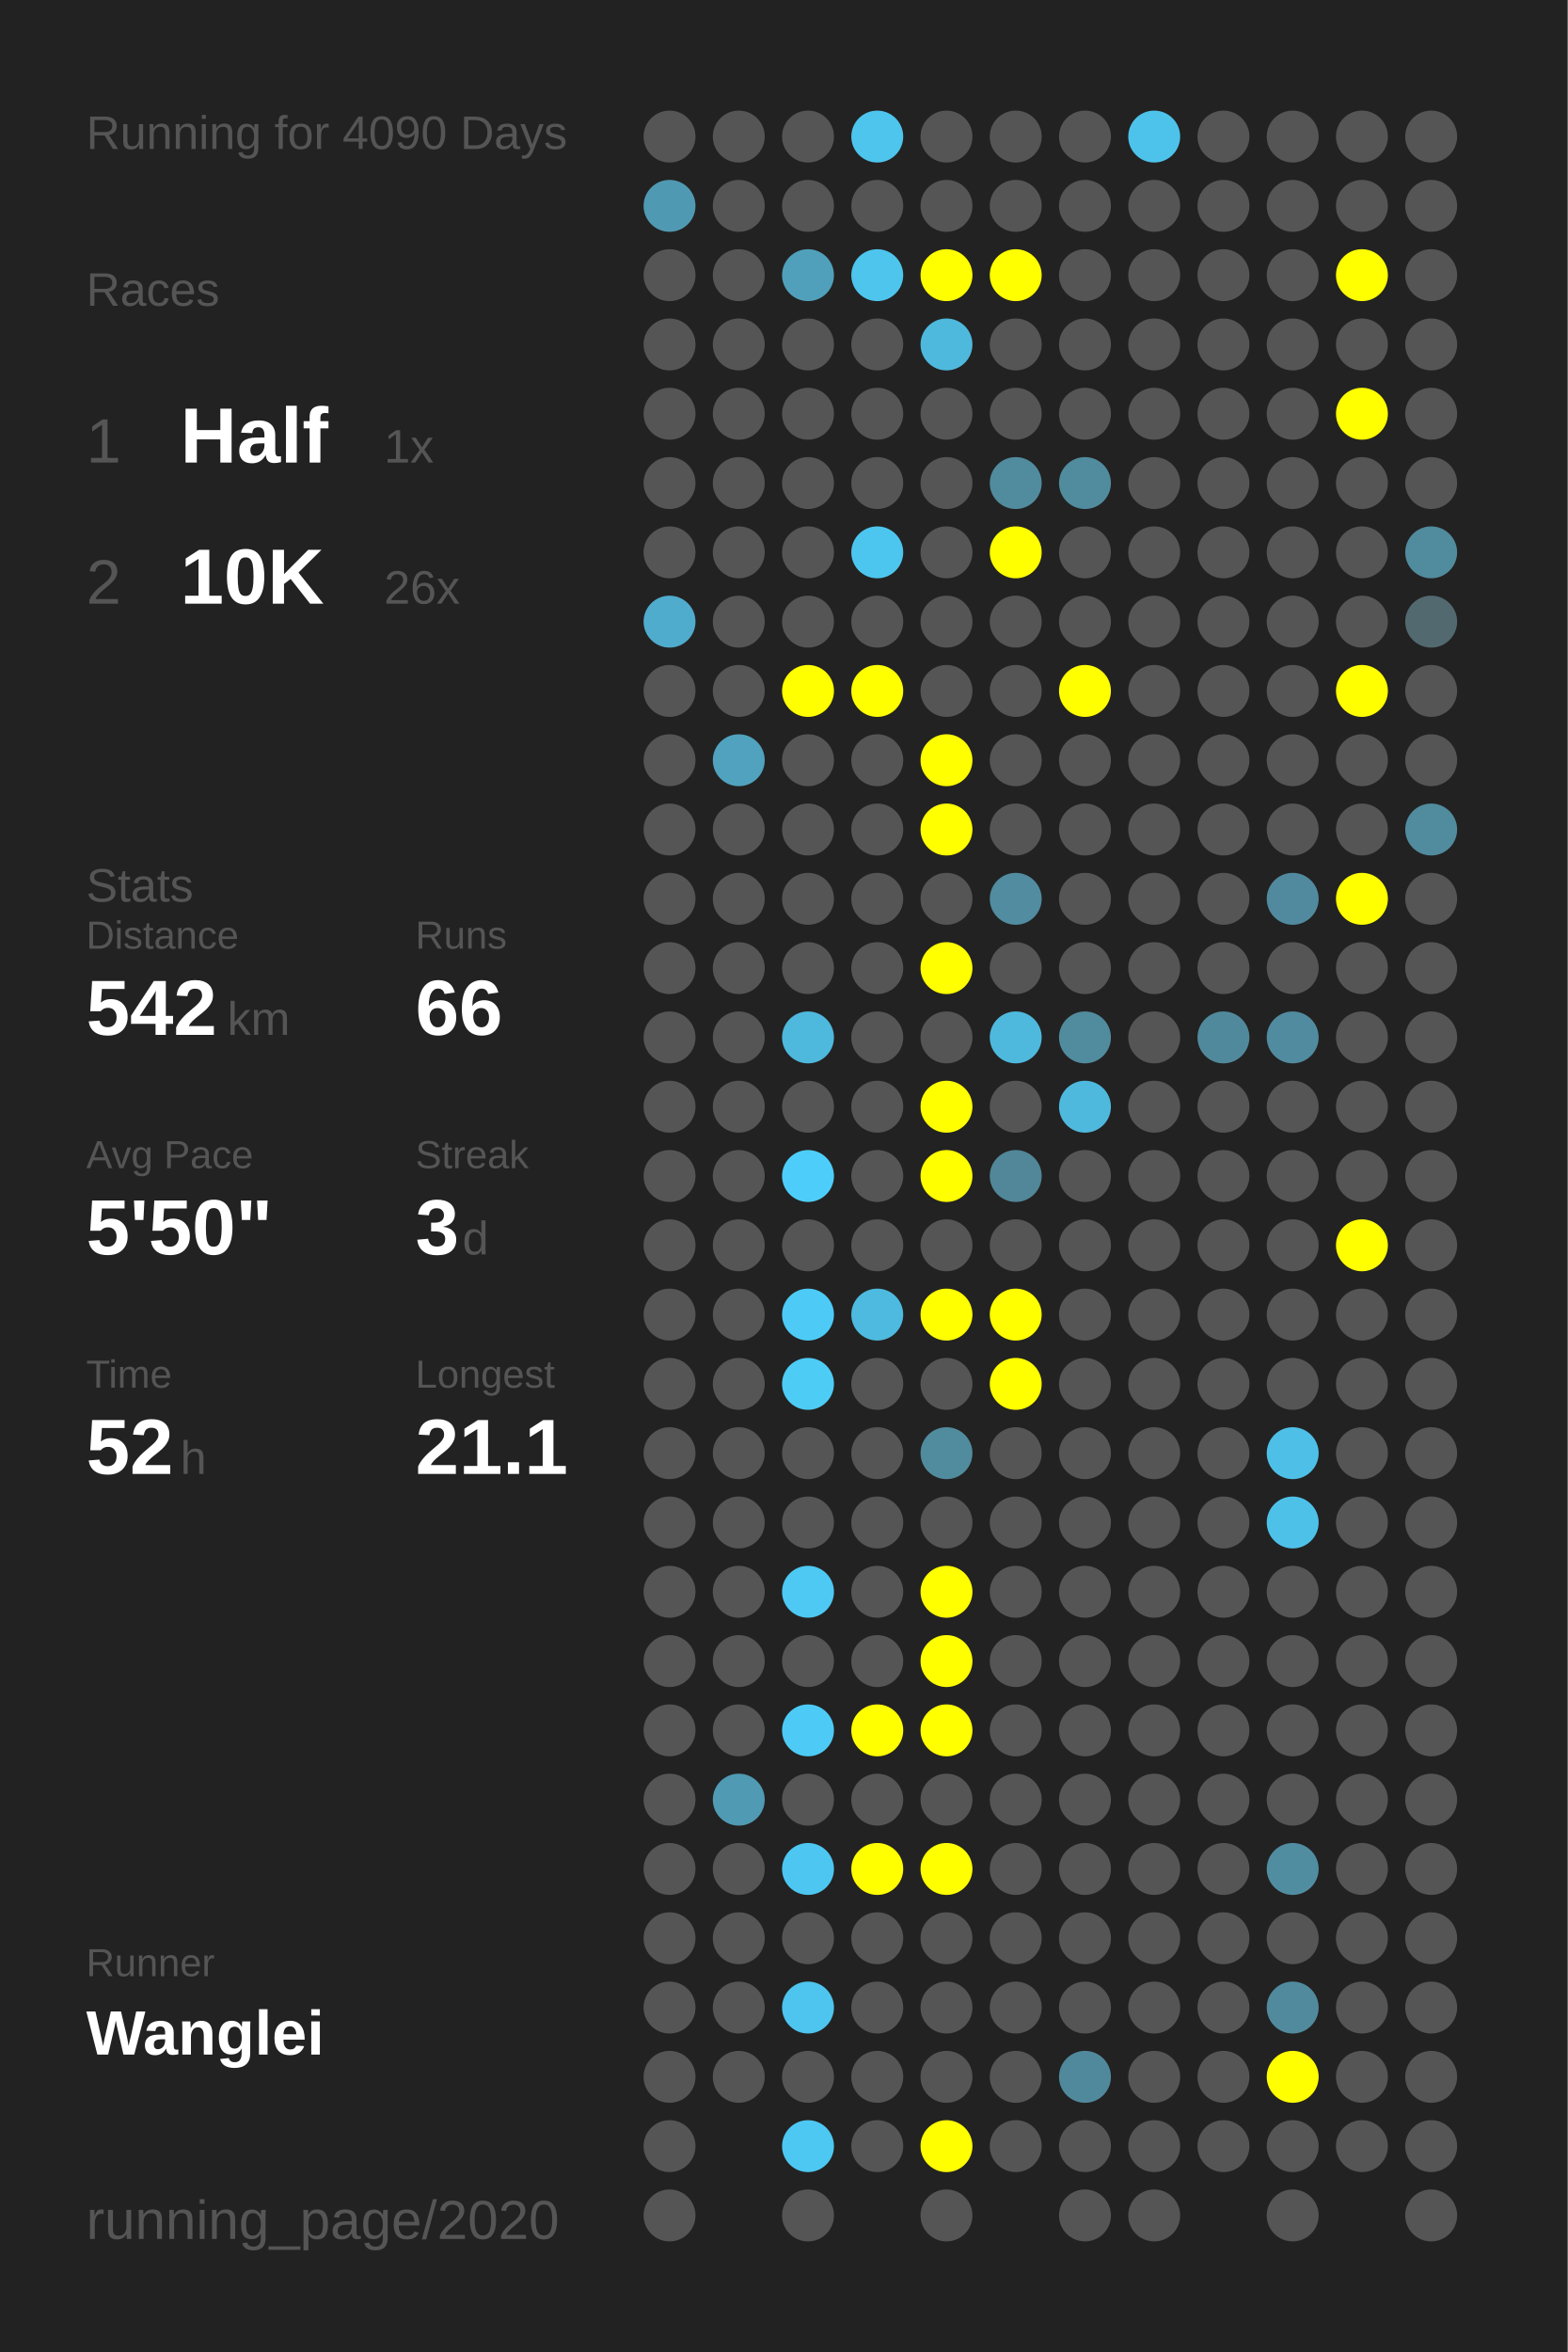
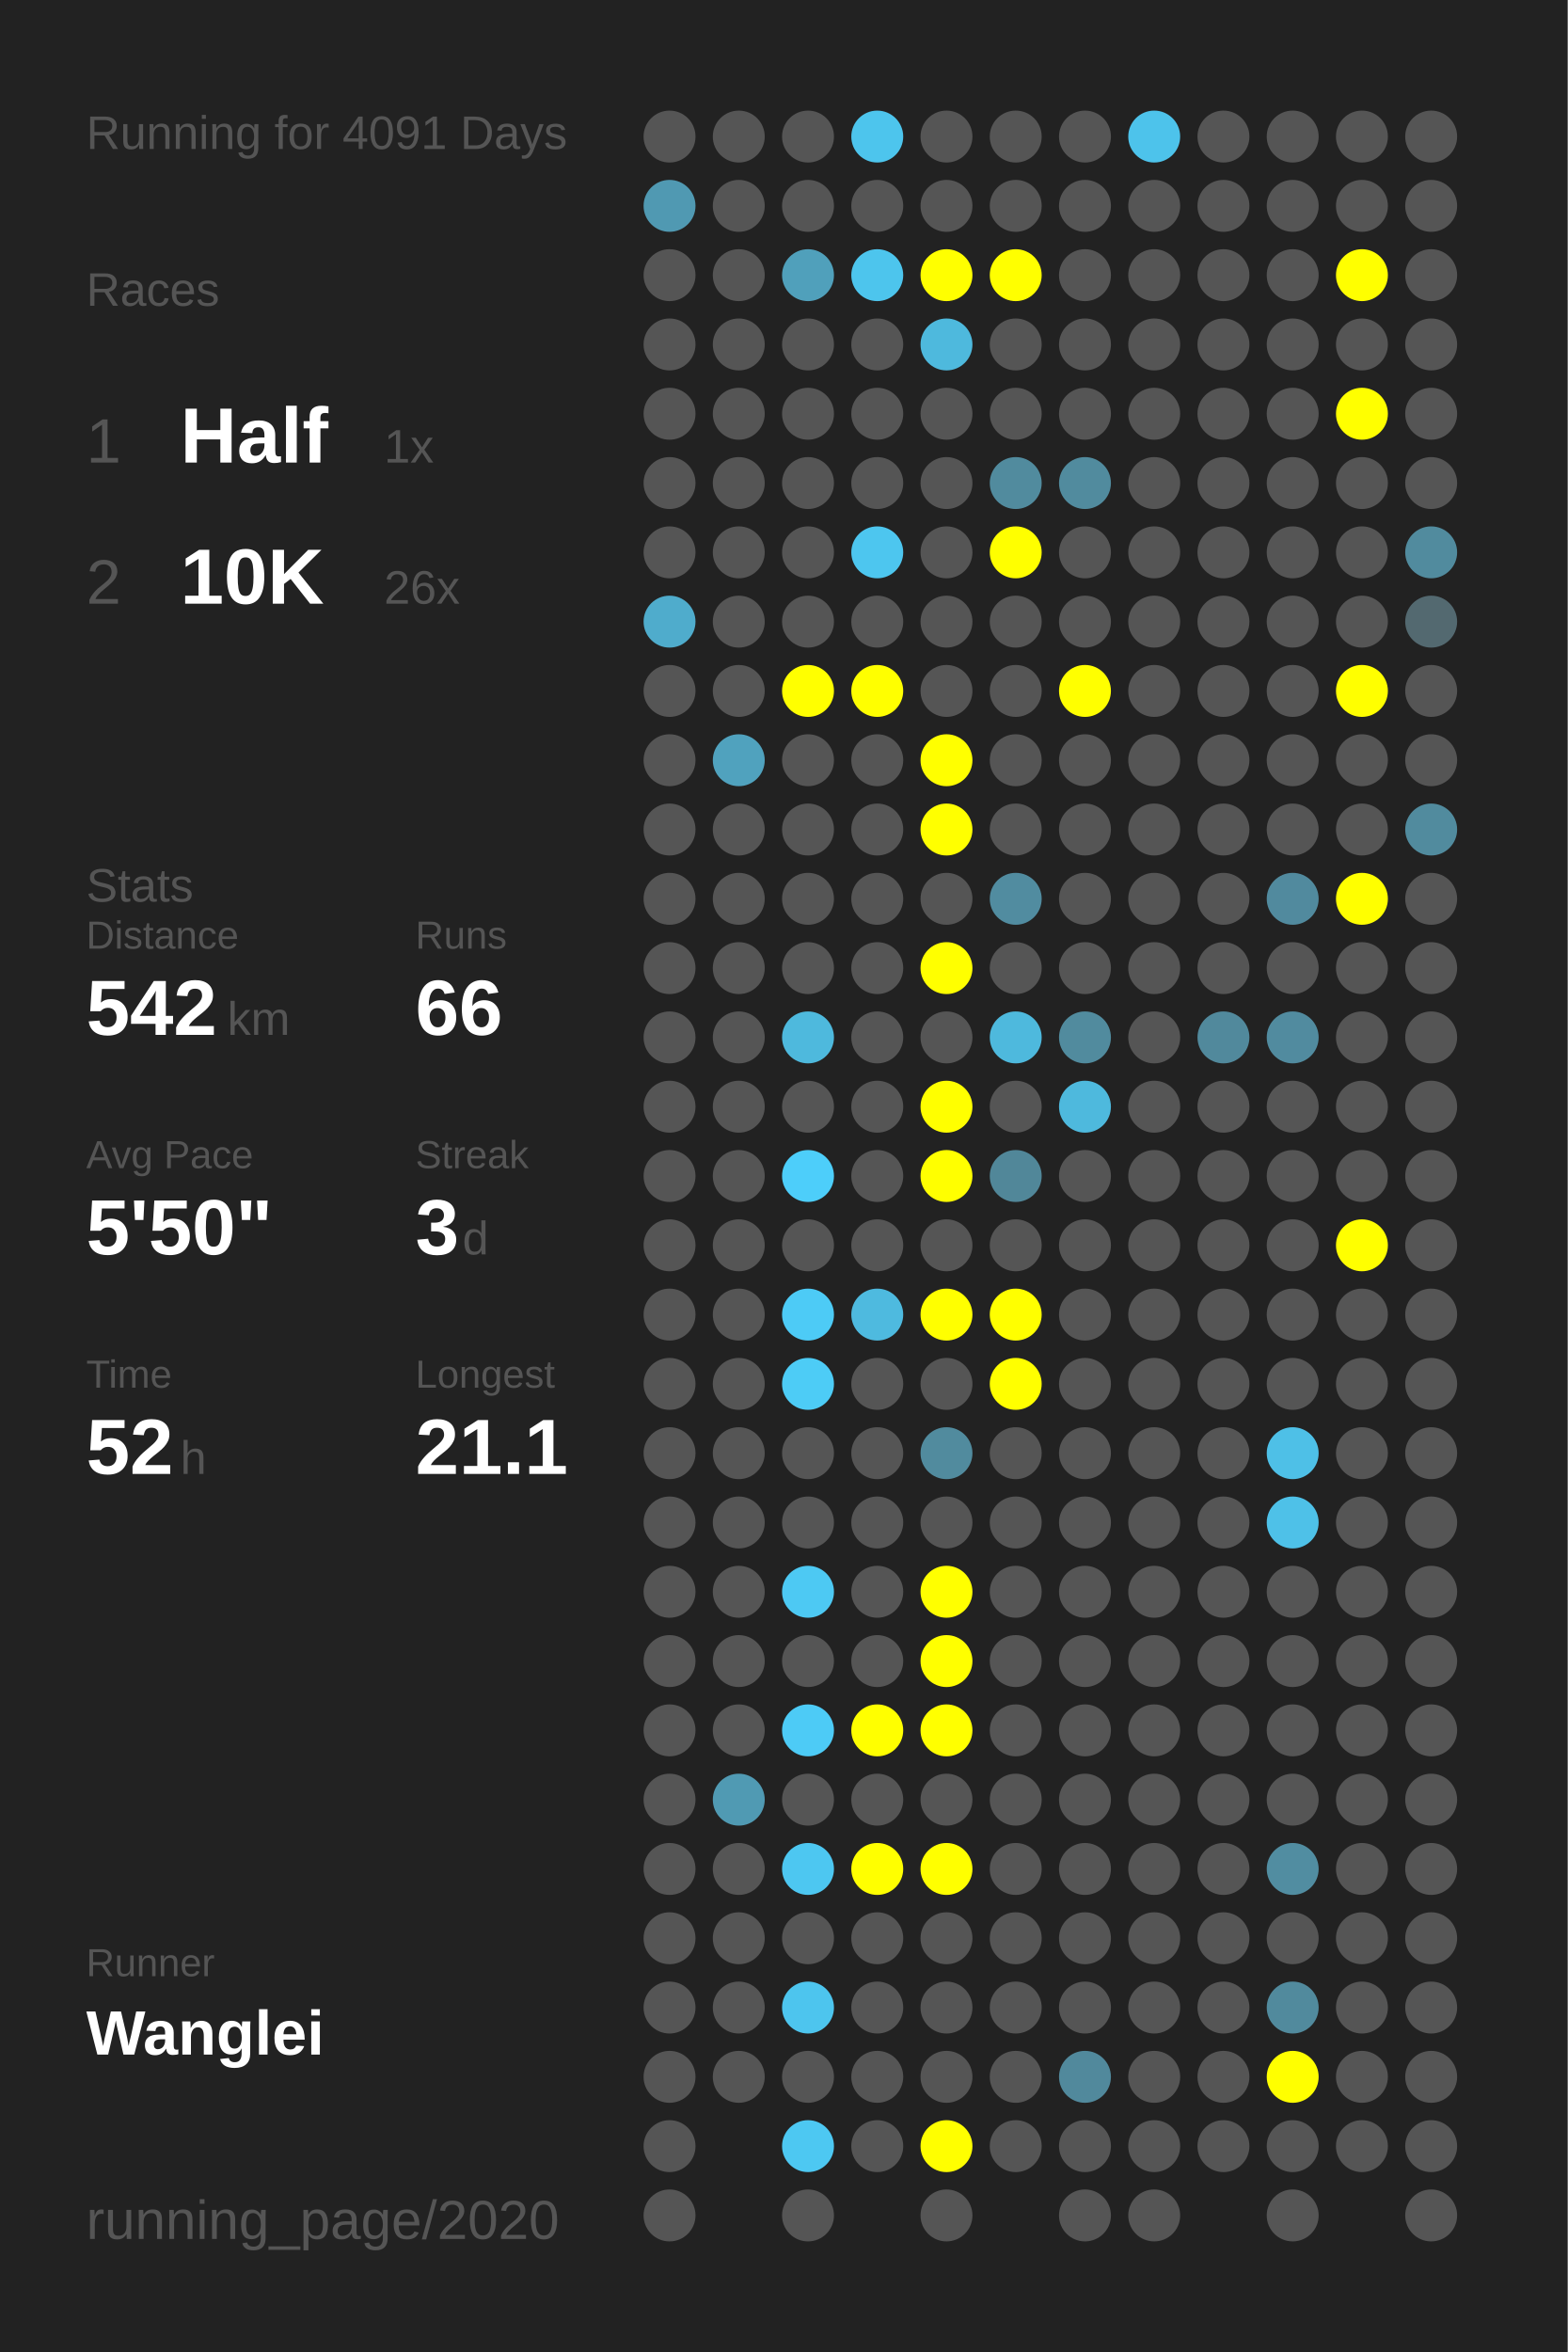
<svg xmlns="http://www.w3.org/2000/svg" baseProfile="full" height="300mm" version="1.1" viewBox="0,0,200,300" width="200mm">
  <defs />
  <rect fill="#222222" height="300" width="200" x="0" y="0" />
-   <text fill="#555555" style="font-size:6px; font-family:Arial;" x="11" y="19">Running for 4090 Days</text>
+   <text fill="#555555" style="font-size:6px; font-family:Arial;" x="11" y="19">Running for 4091 Days</text>
  <text fill="#555555" style="font-size:6px; font-family:Arial;" x="11" y="39">Races</text>
  <text fill="#555555" style="font-size:8px; font-family:Arial;" x="11" y="59">1</text>
  <text fill="#FFFFFF" style="font-size:10px; font-family:Arial; font-weight:bold;" x="23" y="59">Half</text>
  <text fill="#555555" style="font-size:6px; font-family:Arial;" x="49" y="59">1x</text>
  <text fill="#555555" style="font-size:8px; font-family:Arial;" x="11" y="77">2</text>
  <text fill="#FFFFFF" style="font-size:10px; font-family:Arial; font-weight:bold;" x="23" y="77">10K</text>
  <text fill="#555555" style="font-size:6px; font-family:Arial;" x="49" y="77">26x</text>
  <text fill="#555555" style="font-size:6px; font-family:Arial;" x="11" y="115">Stats</text>
  <text fill="#555555" style="font-size:5px; font-family:Arial;" x="11" y="121">Distance</text>
  <text fill="#FFFFFF" style="font-size:10px; font-family:Arial; font-weight:bold;" x="11" y="132">542</text>
  <text fill="#555555" style="font-size:6px; font-family:Arial;" x="29" y="132">km</text>
  <text fill="#555555" style="font-size:5px; font-family:Arial;" x="53" y="121">Runs</text>
  <text fill="#FFFFFF" style="font-size:10px; font-family:Arial; font-weight:bold;" x="53" y="132">66</text>
  <text fill="#555555" style="font-size:5px; font-family:Arial;" x="11" y="149">Avg Pace</text>
  <text fill="#FFFFFF" style="font-size:10px; font-family:Arial; font-weight:bold;" x="11" y="160">5'50"</text>
  <text fill="#555555" style="font-size:5px; font-family:Arial;" x="53" y="149">Streak</text>
  <text fill="#FFFFFF" style="font-size:10px; font-family:Arial; font-weight:bold;" x="53" y="160">3</text>
  <text fill="#555555" style="font-size:6px; font-family:Arial;" x="59" y="160">d</text>
  <text fill="#555555" style="font-size:5px; font-family:Arial;" x="11" y="177">Time</text>
  <text fill="#FFFFFF" style="font-size:10px; font-family:Arial; font-weight:bold;" x="11" y="188">52</text>
  <text fill="#555555" style="font-size:6px; font-family:Arial;" x="23" y="188">h</text>
  <text fill="#555555" style="font-size:5px; font-family:Arial;" x="53" y="177">Longest</text>
  <text fill="#FFFFFF" style="font-size:10px; font-family:Arial; font-weight:bold;" x="53" y="188">21.1</text>
  <text fill="#555555" style="font-size:5px; font-family:Arial;" x="11" y="252.065">Runner</text>
  <text fill="#FFFFFF" style="font-size:8px; font-family:Arial; font-weight:bold;" x="11" y="262.065">Wanglei</text>
  <text fill="#555555" style="font-size:7px; font-family:Arial;" x="11" y="285.581">running_page/2020</text>
  <circle cx="85.417" cy="17.419" fill="#555555" r="3.312" />
  <circle cx="85.417" cy="26.258" fill="#5099b2" r="3.312" />
  <circle cx="85.417" cy="35.097" fill="#555555" r="3.312" />
  <circle cx="85.417" cy="43.935" fill="#555555" r="3.312" />
  <circle cx="85.417" cy="52.774" fill="#555555" r="3.312" />
  <circle cx="85.417" cy="61.613" fill="#555555" r="3.312" />
  <circle cx="85.417" cy="70.452" fill="#555555" r="3.312" />
  <circle cx="85.417" cy="79.29" fill="#4faccc" r="3.312" />
  <circle cx="85.417" cy="88.129" fill="#555555" r="3.312" />
  <circle cx="85.417" cy="96.968" fill="#555555" r="3.312" />
  <circle cx="85.417" cy="105.806" fill="#555555" r="3.312" />
  <circle cx="85.417" cy="114.645" fill="#555555" r="3.312" />
  <circle cx="85.417" cy="123.484" fill="#555555" r="3.312" />
  <circle cx="85.417" cy="132.323" fill="#555555" r="3.312" />
  <circle cx="85.417" cy="141.161" fill="#555555" r="3.312" />
  <circle cx="85.417" cy="150" fill="#555555" r="3.312" />
  <circle cx="85.417" cy="158.839" fill="#555555" r="3.312" />
  <circle cx="85.417" cy="167.677" fill="#555555" r="3.312" />
  <circle cx="85.417" cy="176.516" fill="#555555" r="3.312" />
  <circle cx="85.417" cy="185.355" fill="#555555" r="3.312" />
  <circle cx="85.417" cy="194.194" fill="#555555" r="3.312" />
  <circle cx="85.417" cy="203.032" fill="#555555" r="3.312" />
  <circle cx="85.417" cy="211.871" fill="#555555" r="3.312" />
  <circle cx="85.417" cy="220.71" fill="#555555" r="3.312" />
  <circle cx="85.417" cy="229.548" fill="#555555" r="3.312" />
  <circle cx="85.417" cy="238.387" fill="#555555" r="3.312" />
  <circle cx="85.417" cy="247.226" fill="#555555" r="3.312" />
  <circle cx="85.417" cy="256.065" fill="#555555" r="3.312" />
  <circle cx="85.417" cy="264.903" fill="#555555" r="3.312" />
  <circle cx="85.417" cy="273.742" fill="#555555" r="3.312" />
  <circle cx="85.417" cy="282.581" fill="#555555" r="3.312" />
  <circle cx="94.25" cy="17.419" fill="#555555" r="3.312" />
  <circle cx="94.25" cy="26.258" fill="#555555" r="3.312" />
  <circle cx="94.25" cy="35.097" fill="#555555" r="3.312" />
  <circle cx="94.25" cy="43.935" fill="#555555" r="3.312" />
  <circle cx="94.25" cy="52.774" fill="#555555" r="3.312" />
  <circle cx="94.25" cy="61.613" fill="#555555" r="3.312" />
  <circle cx="94.25" cy="70.452" fill="#555555" r="3.312" />
  <circle cx="94.25" cy="79.29" fill="#555555" r="3.312" />
  <circle cx="94.25" cy="88.129" fill="#555555" r="3.312" />
  <circle cx="94.25" cy="96.968" fill="#50a2be" r="3.312" />
  <circle cx="94.25" cy="105.806" fill="#555555" r="3.312" />
  <circle cx="94.25" cy="114.645" fill="#555555" r="3.312" />
  <circle cx="94.25" cy="123.484" fill="#555555" r="3.312" />
  <circle cx="94.25" cy="132.323" fill="#555555" r="3.312" />
  <circle cx="94.25" cy="141.161" fill="#555555" r="3.312" />
  <circle cx="94.25" cy="150" fill="#555555" r="3.312" />
  <circle cx="94.25" cy="158.839" fill="#555555" r="3.312" />
  <circle cx="94.25" cy="167.677" fill="#555555" r="3.312" />
  <circle cx="94.25" cy="176.516" fill="#555555" r="3.312" />
  <circle cx="94.25" cy="185.355" fill="#555555" r="3.312" />
  <circle cx="94.25" cy="194.194" fill="#555555" r="3.312" />
  <circle cx="94.25" cy="203.032" fill="#555555" r="3.312" />
  <circle cx="94.25" cy="211.871" fill="#555555" r="3.312" />
  <circle cx="94.25" cy="220.71" fill="#555555" r="3.312" />
  <circle cx="94.25" cy="229.548" fill="#509ab3" r="3.312" />
  <circle cx="94.25" cy="238.387" fill="#555555" r="3.312" />
  <circle cx="94.25" cy="247.226" fill="#555555" r="3.312" />
  <circle cx="94.25" cy="256.065" fill="#555555" r="3.312" />
  <circle cx="94.25" cy="264.903" fill="#555555" r="3.312" />
  <circle cx="103.083" cy="17.419" fill="#555555" r="3.312" />
  <circle cx="103.083" cy="26.258" fill="#555555" r="3.312" />
  <circle cx="103.083" cy="35.097" fill="#50a0bb" r="3.312" />
  <circle cx="103.083" cy="43.935" fill="#555555" r="3.312" />
  <circle cx="103.083" cy="52.774" fill="#555555" r="3.312" />
  <circle cx="103.083" cy="61.613" fill="#555555" r="3.312" />
  <circle cx="103.083" cy="70.452" fill="#555555" r="3.312" />
  <circle cx="103.083" cy="79.29" fill="#555555" r="3.312" />
  <circle cx="103.083" cy="88.129" fill="#FFFF00" r="3.312" />
  <circle cx="103.083" cy="96.968" fill="#555555" r="3.312" />
  <circle cx="103.083" cy="105.806" fill="#555555" r="3.312" />
  <circle cx="103.083" cy="114.645" fill="#555555" r="3.312" />
  <circle cx="103.083" cy="123.484" fill="#555555" r="3.312" />
  <circle cx="103.083" cy="132.323" fill="#4eb9dd" r="3.312" />
  <circle cx="103.083" cy="141.161" fill="#555555" r="3.312" />
  <circle cx="103.083" cy="150" fill="#4dcefa" r="3.312" />
  <circle cx="103.083" cy="158.839" fill="#555555" r="3.312" />
  <circle cx="103.083" cy="167.677" fill="#4dcbf6" r="3.312" />
  <circle cx="103.083" cy="176.516" fill="#4dccf6" r="3.312" />
  <circle cx="103.083" cy="185.355" fill="#555555" r="3.312" />
  <circle cx="103.083" cy="194.194" fill="#555555" r="3.312" />
  <circle cx="103.083" cy="203.032" fill="#4dc9f3" r="3.312" />
  <circle cx="103.083" cy="211.871" fill="#555555" r="3.312" />
  <circle cx="103.083" cy="220.71" fill="#4dcbf6" r="3.312" />
  <circle cx="103.083" cy="229.548" fill="#555555" r="3.312" />
  <circle cx="103.083" cy="238.387" fill="#4dc7f1" r="3.312" />
  <circle cx="103.083" cy="247.226" fill="#555555" r="3.312" />
  <circle cx="103.083" cy="256.065" fill="#4dc5ee" r="3.312" />
  <circle cx="103.083" cy="264.903" fill="#555555" r="3.312" />
  <circle cx="103.083" cy="273.742" fill="#4dc8f2" r="3.312" />
  <circle cx="103.083" cy="282.581" fill="#555555" r="3.312" />
  <circle cx="111.917" cy="17.419" fill="#4dc5ed" r="3.312" />
  <circle cx="111.917" cy="26.258" fill="#555555" r="3.312" />
  <circle cx="111.917" cy="35.097" fill="#4dc5ed" r="3.312" />
  <circle cx="111.917" cy="43.935" fill="#555555" r="3.312" />
  <circle cx="111.917" cy="52.774" fill="#555555" r="3.312" />
  <circle cx="111.917" cy="61.613" fill="#555555" r="3.312" />
  <circle cx="111.917" cy="70.452" fill="#4dc6ef" r="3.312" />
  <circle cx="111.917" cy="79.29" fill="#555555" r="3.312" />
  <circle cx="111.917" cy="88.129" fill="#FFFF00" r="3.312" />
  <circle cx="111.917" cy="96.968" fill="#555555" r="3.312" />
  <circle cx="111.917" cy="105.806" fill="#555555" r="3.312" />
  <circle cx="111.917" cy="114.645" fill="#555555" r="3.312" />
  <circle cx="111.917" cy="123.484" fill="#555555" r="3.312" />
  <circle cx="111.917" cy="132.323" fill="#555555" r="3.312" />
  <circle cx="111.917" cy="141.161" fill="#555555" r="3.312" />
  <circle cx="111.917" cy="150" fill="#555555" r="3.312" />
  <circle cx="111.917" cy="158.839" fill="#555555" r="3.312" />
  <circle cx="111.917" cy="167.677" fill="#4ebadf" r="3.312" />
  <circle cx="111.917" cy="176.516" fill="#555555" r="3.312" />
  <circle cx="111.917" cy="185.355" fill="#555555" r="3.312" />
  <circle cx="111.917" cy="194.194" fill="#555555" r="3.312" />
  <circle cx="111.917" cy="203.032" fill="#555555" r="3.312" />
  <circle cx="111.917" cy="211.871" fill="#555555" r="3.312" />
  <circle cx="111.917" cy="220.71" fill="#FFFF00" r="3.312" />
  <circle cx="111.917" cy="229.548" fill="#555555" r="3.312" />
  <circle cx="111.917" cy="238.387" fill="#FFFF00" r="3.312" />
  <circle cx="111.917" cy="247.226" fill="#555555" r="3.312" />
  <circle cx="111.917" cy="256.065" fill="#555555" r="3.312" />
  <circle cx="111.917" cy="264.903" fill="#555555" r="3.312" />
  <circle cx="111.917" cy="273.742" fill="#555555" r="3.312" />
  <circle cx="120.75" cy="17.419" fill="#555555" r="3.312" />
  <circle cx="120.75" cy="26.258" fill="#555555" r="3.312" />
  <circle cx="120.75" cy="35.097" fill="#FFFF00" r="3.312" />
  <circle cx="120.75" cy="43.935" fill="#4eb9dd" r="3.312" />
  <circle cx="120.75" cy="52.774" fill="#555555" r="3.312" />
  <circle cx="120.75" cy="61.613" fill="#555555" r="3.312" />
  <circle cx="120.75" cy="70.452" fill="#555555" r="3.312" />
  <circle cx="120.75" cy="79.29" fill="#555555" r="3.312" />
  <circle cx="120.75" cy="88.129" fill="#555555" r="3.312" />
  <circle cx="120.75" cy="96.968" fill="#FFFF00" r="3.312" />
  <circle cx="120.75" cy="105.806" fill="#FFFF00" r="3.312" />
  <circle cx="120.75" cy="114.645" fill="#555555" r="3.312" />
  <circle cx="120.75" cy="123.484" fill="#FFFF00" r="3.312" />
  <circle cx="120.75" cy="132.323" fill="#555555" r="3.312" />
  <circle cx="120.75" cy="141.161" fill="#FFFF00" r="3.312" />
  <circle cx="120.75" cy="150" fill="#FFFF00" r="3.312" />
  <circle cx="120.75" cy="158.839" fill="#555555" r="3.312" />
  <circle cx="120.75" cy="167.677" fill="#FFFF00" r="3.312" />
  <circle cx="120.75" cy="176.516" fill="#555555" r="3.312" />
  <circle cx="120.75" cy="185.355" fill="#518b9e" r="3.312" />
  <circle cx="120.75" cy="194.194" fill="#555555" r="3.312" />
  <circle cx="120.75" cy="203.032" fill="#FFFF00" r="3.312" />
  <circle cx="120.75" cy="211.871" fill="#FFFF00" r="3.312" />
  <circle cx="120.75" cy="220.71" fill="#FFFF00" r="3.312" />
  <circle cx="120.75" cy="229.548" fill="#555555" r="3.312" />
  <circle cx="120.75" cy="238.387" fill="#FFFF00" r="3.312" />
  <circle cx="120.75" cy="247.226" fill="#555555" r="3.312" />
  <circle cx="120.75" cy="256.065" fill="#555555" r="3.312" />
  <circle cx="120.75" cy="264.903" fill="#555555" r="3.312" />
  <circle cx="120.75" cy="273.742" fill="#FFFF00" r="3.312" />
  <circle cx="120.75" cy="282.581" fill="#555555" r="3.312" />
  <circle cx="129.583" cy="17.419" fill="#555555" r="3.312" />
  <circle cx="129.583" cy="26.258" fill="#555555" r="3.312" />
  <circle cx="129.583" cy="35.097" fill="#FFFF00" r="3.312" />
  <circle cx="129.583" cy="43.935" fill="#555555" r="3.312" />
  <circle cx="129.583" cy="52.774" fill="#555555" r="3.312" />
  <circle cx="129.583" cy="61.613" fill="#518b9e" r="3.312" />
  <circle cx="129.583" cy="70.452" fill="#FFFF00" r="3.312" />
  <circle cx="129.583" cy="79.29" fill="#555555" r="3.312" />
  <circle cx="129.583" cy="88.129" fill="#555555" r="3.312" />
  <circle cx="129.583" cy="96.968" fill="#555555" r="3.312" />
  <circle cx="129.583" cy="105.806" fill="#555555" r="3.312" />
  <circle cx="129.583" cy="114.645" fill="#518ca0" r="3.312" />
  <circle cx="129.583" cy="123.484" fill="#555555" r="3.312" />
  <circle cx="129.583" cy="132.323" fill="#4eb9dd" r="3.312" />
  <circle cx="129.583" cy="141.161" fill="#555555" r="3.312" />
  <circle cx="129.583" cy="150" fill="#518799" r="3.312" />
  <circle cx="129.583" cy="158.839" fill="#555555" r="3.312" />
  <circle cx="129.583" cy="167.677" fill="#FFFF00" r="3.312" />
  <circle cx="129.583" cy="176.516" fill="#FFFF00" r="3.312" />
  <circle cx="129.583" cy="185.355" fill="#555555" r="3.312" />
  <circle cx="129.583" cy="194.194" fill="#555555" r="3.312" />
  <circle cx="129.583" cy="203.032" fill="#555555" r="3.312" />
  <circle cx="129.583" cy="211.871" fill="#555555" r="3.312" />
  <circle cx="129.583" cy="220.71" fill="#555555" r="3.312" />
  <circle cx="129.583" cy="229.548" fill="#555555" r="3.312" />
  <circle cx="129.583" cy="238.387" fill="#555555" r="3.312" />
  <circle cx="129.583" cy="247.226" fill="#555555" r="3.312" />
  <circle cx="129.583" cy="256.065" fill="#555555" r="3.312" />
  <circle cx="129.583" cy="264.903" fill="#555555" r="3.312" />
  <circle cx="129.583" cy="273.742" fill="#555555" r="3.312" />
  <circle cx="138.417" cy="17.419" fill="#555555" r="3.312" />
  <circle cx="138.417" cy="26.258" fill="#555555" r="3.312" />
  <circle cx="138.417" cy="35.097" fill="#555555" r="3.312" />
  <circle cx="138.417" cy="43.935" fill="#555555" r="3.312" />
  <circle cx="138.417" cy="52.774" fill="#555555" r="3.312" />
  <circle cx="138.417" cy="61.613" fill="#518b9e" r="3.312" />
  <circle cx="138.417" cy="70.452" fill="#555555" r="3.312" />
  <circle cx="138.417" cy="79.29" fill="#555555" r="3.312" />
  <circle cx="138.417" cy="88.129" fill="#FFFF00" r="3.312" />
  <circle cx="138.417" cy="96.968" fill="#555555" r="3.312" />
  <circle cx="138.417" cy="105.806" fill="#555555" r="3.312" />
  <circle cx="138.417" cy="114.645" fill="#555555" r="3.312" />
  <circle cx="138.417" cy="123.484" fill="#555555" r="3.312" />
  <circle cx="138.417" cy="132.323" fill="#518b9e" r="3.312" />
  <circle cx="138.417" cy="141.161" fill="#4eb9dd" r="3.312" />
  <circle cx="138.417" cy="150" fill="#555555" r="3.312" />
  <circle cx="138.417" cy="158.839" fill="#555555" r="3.312" />
  <circle cx="138.417" cy="167.677" fill="#555555" r="3.312" />
  <circle cx="138.417" cy="176.516" fill="#555555" r="3.312" />
  <circle cx="138.417" cy="185.355" fill="#555555" r="3.312" />
  <circle cx="138.417" cy="194.194" fill="#555555" r="3.312" />
  <circle cx="138.417" cy="203.032" fill="#555555" r="3.312" />
  <circle cx="138.417" cy="211.871" fill="#555555" r="3.312" />
  <circle cx="138.417" cy="220.71" fill="#555555" r="3.312" />
  <circle cx="138.417" cy="229.548" fill="#555555" r="3.312" />
  <circle cx="138.417" cy="238.387" fill="#555555" r="3.312" />
  <circle cx="138.417" cy="247.226" fill="#555555" r="3.312" />
  <circle cx="138.417" cy="256.065" fill="#555555" r="3.312" />
  <circle cx="138.417" cy="264.903" fill="#51899c" r="3.312" />
  <circle cx="138.417" cy="273.742" fill="#555555" r="3.312" />
  <circle cx="138.417" cy="282.581" fill="#555555" r="3.312" />
  <circle cx="147.25" cy="17.419" fill="#4dc3eb" r="3.312" />
  <circle cx="147.25" cy="26.258" fill="#555555" r="3.312" />
  <circle cx="147.25" cy="35.097" fill="#555555" r="3.312" />
  <circle cx="147.25" cy="43.935" fill="#555555" r="3.312" />
  <circle cx="147.25" cy="52.774" fill="#555555" r="3.312" />
  <circle cx="147.25" cy="61.613" fill="#555555" r="3.312" />
  <circle cx="147.25" cy="70.452" fill="#555555" r="3.312" />
  <circle cx="147.25" cy="79.29" fill="#555555" r="3.312" />
  <circle cx="147.25" cy="88.129" fill="#555555" r="3.312" />
  <circle cx="147.25" cy="96.968" fill="#555555" r="3.312" />
  <circle cx="147.25" cy="105.806" fill="#555555" r="3.312" />
  <circle cx="147.25" cy="114.645" fill="#555555" r="3.312" />
  <circle cx="147.25" cy="123.484" fill="#555555" r="3.312" />
  <circle cx="147.25" cy="132.323" fill="#555555" r="3.312" />
  <circle cx="147.25" cy="141.161" fill="#555555" r="3.312" />
  <circle cx="147.25" cy="150" fill="#555555" r="3.312" />
  <circle cx="147.25" cy="158.839" fill="#555555" r="3.312" />
  <circle cx="147.25" cy="167.677" fill="#555555" r="3.312" />
  <circle cx="147.25" cy="176.516" fill="#555555" r="3.312" />
  <circle cx="147.25" cy="185.355" fill="#555555" r="3.312" />
  <circle cx="147.25" cy="194.194" fill="#555555" r="3.312" />
  <circle cx="147.25" cy="203.032" fill="#555555" r="3.312" />
  <circle cx="147.25" cy="211.871" fill="#555555" r="3.312" />
  <circle cx="147.25" cy="220.71" fill="#555555" r="3.312" />
  <circle cx="147.25" cy="229.548" fill="#555555" r="3.312" />
  <circle cx="147.25" cy="238.387" fill="#555555" r="3.312" />
  <circle cx="147.25" cy="247.226" fill="#555555" r="3.312" />
  <circle cx="147.25" cy="256.065" fill="#555555" r="3.312" />
  <circle cx="147.25" cy="264.903" fill="#555555" r="3.312" />
  <circle cx="147.25" cy="273.742" fill="#555555" r="3.312" />
  <circle cx="147.25" cy="282.581" fill="#555555" r="3.312" />
  <circle cx="156.083" cy="17.419" fill="#555555" r="3.312" />
  <circle cx="156.083" cy="26.258" fill="#555555" r="3.312" />
  <circle cx="156.083" cy="35.097" fill="#555555" r="3.312" />
  <circle cx="156.083" cy="43.935" fill="#555555" r="3.312" />
  <circle cx="156.083" cy="52.774" fill="#555555" r="3.312" />
  <circle cx="156.083" cy="61.613" fill="#555555" r="3.312" />
  <circle cx="156.083" cy="70.452" fill="#555555" r="3.312" />
  <circle cx="156.083" cy="79.29" fill="#555555" r="3.312" />
  <circle cx="156.083" cy="88.129" fill="#555555" r="3.312" />
  <circle cx="156.083" cy="96.968" fill="#555555" r="3.312" />
  <circle cx="156.083" cy="105.806" fill="#555555" r="3.312" />
  <circle cx="156.083" cy="114.645" fill="#555555" r="3.312" />
  <circle cx="156.083" cy="123.484" fill="#555555" r="3.312" />
  <circle cx="156.083" cy="132.323" fill="#51899c" r="3.312" />
  <circle cx="156.083" cy="141.161" fill="#555555" r="3.312" />
  <circle cx="156.083" cy="150" fill="#555555" r="3.312" />
  <circle cx="156.083" cy="158.839" fill="#555555" r="3.312" />
  <circle cx="156.083" cy="167.677" fill="#555555" r="3.312" />
  <circle cx="156.083" cy="176.516" fill="#555555" r="3.312" />
  <circle cx="156.083" cy="185.355" fill="#555555" r="3.312" />
  <circle cx="156.083" cy="194.194" fill="#555555" r="3.312" />
  <circle cx="156.083" cy="203.032" fill="#555555" r="3.312" />
  <circle cx="156.083" cy="211.871" fill="#555555" r="3.312" />
  <circle cx="156.083" cy="220.71" fill="#555555" r="3.312" />
  <circle cx="156.083" cy="229.548" fill="#555555" r="3.312" />
  <circle cx="156.083" cy="238.387" fill="#555555" r="3.312" />
  <circle cx="156.083" cy="247.226" fill="#555555" r="3.312" />
  <circle cx="156.083" cy="256.065" fill="#555555" r="3.312" />
  <circle cx="156.083" cy="264.903" fill="#555555" r="3.312" />
  <circle cx="156.083" cy="273.742" fill="#555555" r="3.312" />
  <circle cx="164.917" cy="17.419" fill="#555555" r="3.312" />
  <circle cx="164.917" cy="26.258" fill="#555555" r="3.312" />
  <circle cx="164.917" cy="35.097" fill="#555555" r="3.312" />
  <circle cx="164.917" cy="43.935" fill="#555555" r="3.312" />
  <circle cx="164.917" cy="52.774" fill="#555555" r="3.312" />
  <circle cx="164.917" cy="61.613" fill="#555555" r="3.312" />
  <circle cx="164.917" cy="70.452" fill="#555555" r="3.312" />
  <circle cx="164.917" cy="79.29" fill="#555555" r="3.312" />
  <circle cx="164.917" cy="88.129" fill="#555555" r="3.312" />
  <circle cx="164.917" cy="96.968" fill="#555555" r="3.312" />
  <circle cx="164.917" cy="105.806" fill="#555555" r="3.312" />
  <circle cx="164.917" cy="114.645" fill="#518a9e" r="3.312" />
  <circle cx="164.917" cy="123.484" fill="#555555" r="3.312" />
  <circle cx="164.917" cy="132.323" fill="#518b9f" r="3.312" />
  <circle cx="164.917" cy="141.161" fill="#555555" r="3.312" />
  <circle cx="164.917" cy="150" fill="#555555" r="3.312" />
  <circle cx="164.917" cy="158.839" fill="#555555" r="3.312" />
  <circle cx="164.917" cy="167.677" fill="#555555" r="3.312" />
  <circle cx="164.917" cy="176.516" fill="#555555" r="3.312" />
  <circle cx="164.917" cy="185.355" fill="#4ec0e7" r="3.312" />
  <circle cx="164.917" cy="194.194" fill="#4ec1e8" r="3.312" />
  <circle cx="164.917" cy="203.032" fill="#555555" r="3.312" />
  <circle cx="164.917" cy="211.871" fill="#555555" r="3.312" />
  <circle cx="164.917" cy="220.71" fill="#555555" r="3.312" />
  <circle cx="164.917" cy="229.548" fill="#555555" r="3.312" />
  <circle cx="164.917" cy="238.387" fill="#518da1" r="3.312" />
  <circle cx="164.917" cy="247.226" fill="#555555" r="3.312" />
  <circle cx="164.917" cy="256.065" fill="#518a9d" r="3.312" />
  <circle cx="164.917" cy="264.903" fill="#FFFF00" r="3.312" />
  <circle cx="164.917" cy="273.742" fill="#555555" r="3.312" />
  <circle cx="164.917" cy="282.581" fill="#555555" r="3.312" />
  <circle cx="173.75" cy="17.419" fill="#555555" r="3.312" />
  <circle cx="173.75" cy="26.258" fill="#555555" r="3.312" />
  <circle cx="173.75" cy="35.097" fill="#FFFF00" r="3.312" />
  <circle cx="173.75" cy="43.935" fill="#555555" r="3.312" />
  <circle cx="173.75" cy="52.774" fill="#FFFF00" r="3.312" />
  <circle cx="173.75" cy="61.613" fill="#555555" r="3.312" />
  <circle cx="173.75" cy="70.452" fill="#555555" r="3.312" />
  <circle cx="173.75" cy="79.29" fill="#555555" r="3.312" />
  <circle cx="173.75" cy="88.129" fill="#FFFF00" r="3.312" />
  <circle cx="173.75" cy="96.968" fill="#555555" r="3.312" />
  <circle cx="173.75" cy="105.806" fill="#555555" r="3.312" />
  <circle cx="173.75" cy="114.645" fill="#FFFF00" r="3.312" />
  <circle cx="173.75" cy="123.484" fill="#555555" r="3.312" />
  <circle cx="173.75" cy="132.323" fill="#555555" r="3.312" />
  <circle cx="173.75" cy="141.161" fill="#555555" r="3.312" />
  <circle cx="173.75" cy="150" fill="#555555" r="3.312" />
  <circle cx="173.75" cy="158.839" fill="#FFFF00" r="3.312" />
  <circle cx="173.75" cy="167.677" fill="#555555" r="3.312" />
  <circle cx="173.75" cy="176.516" fill="#555555" r="3.312" />
  <circle cx="173.75" cy="185.355" fill="#555555" r="3.312" />
  <circle cx="173.75" cy="194.194" fill="#555555" r="3.312" />
  <circle cx="173.75" cy="203.032" fill="#555555" r="3.312" />
  <circle cx="173.75" cy="211.871" fill="#555555" r="3.312" />
  <circle cx="173.75" cy="220.71" fill="#555555" r="3.312" />
  <circle cx="173.75" cy="229.548" fill="#555555" r="3.312" />
  <circle cx="173.75" cy="238.387" fill="#555555" r="3.312" />
  <circle cx="173.75" cy="247.226" fill="#555555" r="3.312" />
  <circle cx="173.75" cy="256.065" fill="#555555" r="3.312" />
  <circle cx="173.75" cy="264.903" fill="#555555" r="3.312" />
  <circle cx="173.75" cy="273.742" fill="#555555" r="3.312" />
  <circle cx="182.583" cy="17.419" fill="#555555" r="3.312" />
  <circle cx="182.583" cy="26.258" fill="#555555" r="3.312" />
  <circle cx="182.583" cy="35.097" fill="#555555" r="3.312" />
  <circle cx="182.583" cy="43.935" fill="#555555" r="3.312" />
  <circle cx="182.583" cy="52.774" fill="#555555" r="3.312" />
  <circle cx="182.583" cy="61.613" fill="#555555" r="3.312" />
  <circle cx="182.583" cy="70.452" fill="#518b9e" r="3.312" />
  <circle cx="182.583" cy="79.29" fill="#536970" r="3.312" />
  <circle cx="182.583" cy="88.129" fill="#555555" r="3.312" />
  <circle cx="182.583" cy="96.968" fill="#555555" r="3.312" />
  <circle cx="182.583" cy="105.806" fill="#518b9e" r="3.312" />
  <circle cx="182.583" cy="114.645" fill="#555555" r="3.312" />
  <circle cx="182.583" cy="123.484" fill="#555555" r="3.312" />
  <circle cx="182.583" cy="132.323" fill="#555555" r="3.312" />
  <circle cx="182.583" cy="141.161" fill="#555555" r="3.312" />
  <circle cx="182.583" cy="150" fill="#555555" r="3.312" />
  <circle cx="182.583" cy="158.839" fill="#555555" r="3.312" />
  <circle cx="182.583" cy="167.677" fill="#555555" r="3.312" />
  <circle cx="182.583" cy="176.516" fill="#555555" r="3.312" />
  <circle cx="182.583" cy="185.355" fill="#555555" r="3.312" />
  <circle cx="182.583" cy="194.194" fill="#555555" r="3.312" />
  <circle cx="182.583" cy="203.032" fill="#555555" r="3.312" />
  <circle cx="182.583" cy="211.871" fill="#555555" r="3.312" />
  <circle cx="182.583" cy="220.71" fill="#555555" r="3.312" />
  <circle cx="182.583" cy="229.548" fill="#555555" r="3.312" />
  <circle cx="182.583" cy="238.387" fill="#555555" r="3.312" />
  <circle cx="182.583" cy="247.226" fill="#555555" r="3.312" />
  <circle cx="182.583" cy="256.065" fill="#555555" r="3.312" />
  <circle cx="182.583" cy="264.903" fill="#555555" r="3.312" />
  <circle cx="182.583" cy="273.742" fill="#555555" r="3.312" />
  <circle cx="182.583" cy="282.581" fill="#555555" r="3.312" />
</svg>
